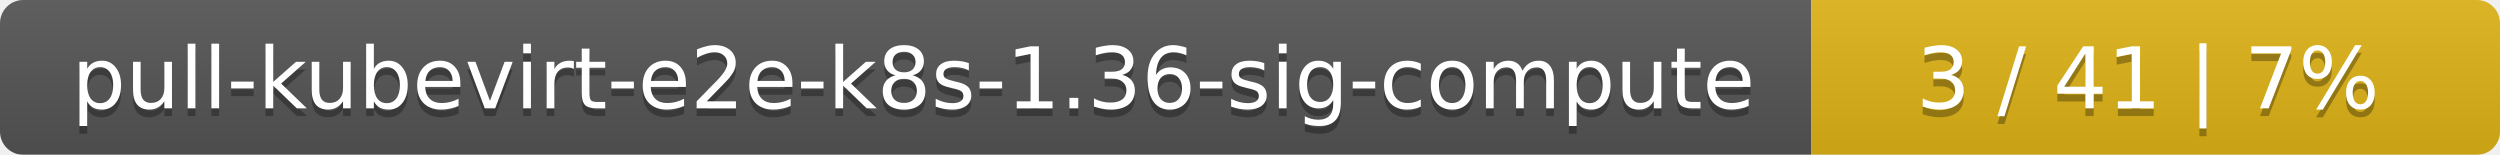
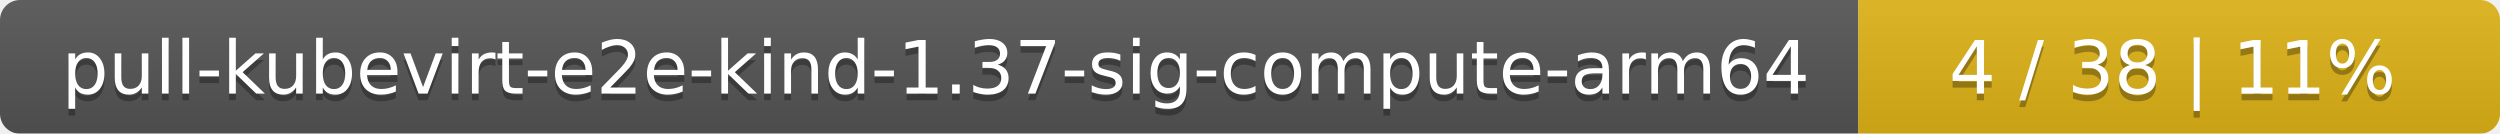
- <svg xmlns="http://www.w3.org/2000/svg" width="323" height="20">
+ <svg xmlns="http://www.w3.org/2000/svg" width="374" height="20">
  <linearGradient id="smooth" x2="0" y2="100%">
    <stop offset="0" stop-color="#bbb" stop-opacity=".1" />
    <stop offset="1" stop-opacity=".1" />
  </linearGradient>
  <mask id="round">
-     <rect width="323" height="20" rx="3" fill="#fff" />
+     <rect width="374" height="20" rx="3" fill="#fff" />
  </mask>
  <g mask="url(#round)">
-     <rect width="234" height="20" fill="#555" />
-     <rect x="234" width="89" height="20" fill="#dfb317" />
-     <rect width="323" height="20" fill="url(#smooth)" />
+     <rect width="278" height="20" fill="#555" />
+     <rect x="278" width="96" height="20" fill="#dfb317" />
+     <rect width="374" height="20" fill="url(#smooth)" />
  </g>
  <g fill="#fff" text-anchor="middle" font-family="DejaVu Sans,Verdana,Geneva,sans-serif" font-size="11">
-     <text x="118" y="15" fill="#010101" fill-opacity=".3">pull-kubevirt-e2e-k8s-1.36-sig-compute</text>
-     <text x="118" y="14">pull-kubevirt-e2e-k8s-1.36-sig-compute</text>
-     <text x="277.5" y="15" fill="#010101" fill-opacity=".3">3 / 41    |    7%</text>
-     <text x="277.5" y="14">3 / 41    |    7%</text>
+     <text x="140" y="15" fill="#010101" fill-opacity=".3">pull-kubevirt-e2e-kind-1.37-sig-compute-arm64</text>
+     <text x="140" y="14">pull-kubevirt-e2e-kind-1.37-sig-compute-arm64</text>
+     <text x="325" y="15" fill="#010101" fill-opacity=".3">4 / 38    |    11%</text>
+     <text x="325" y="14">4 / 38    |    11%</text>
  </g>
</svg>
